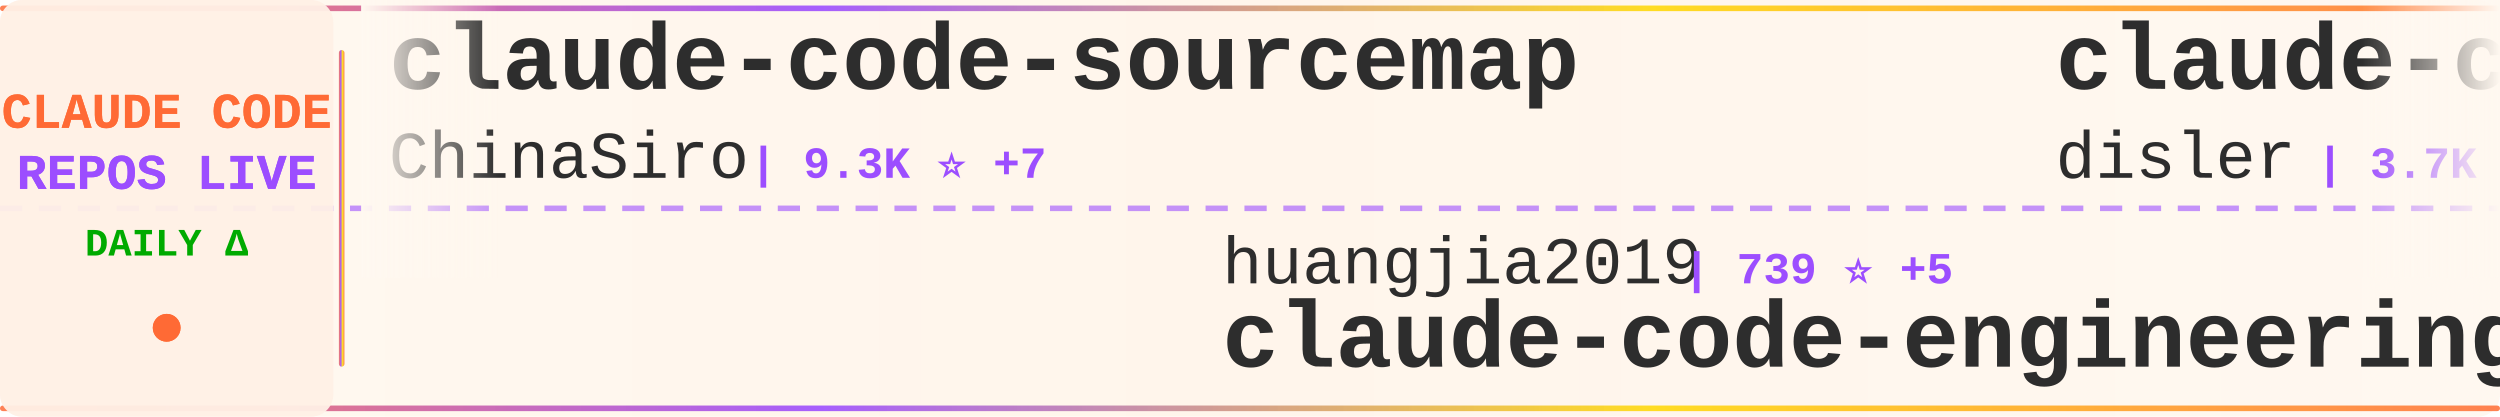
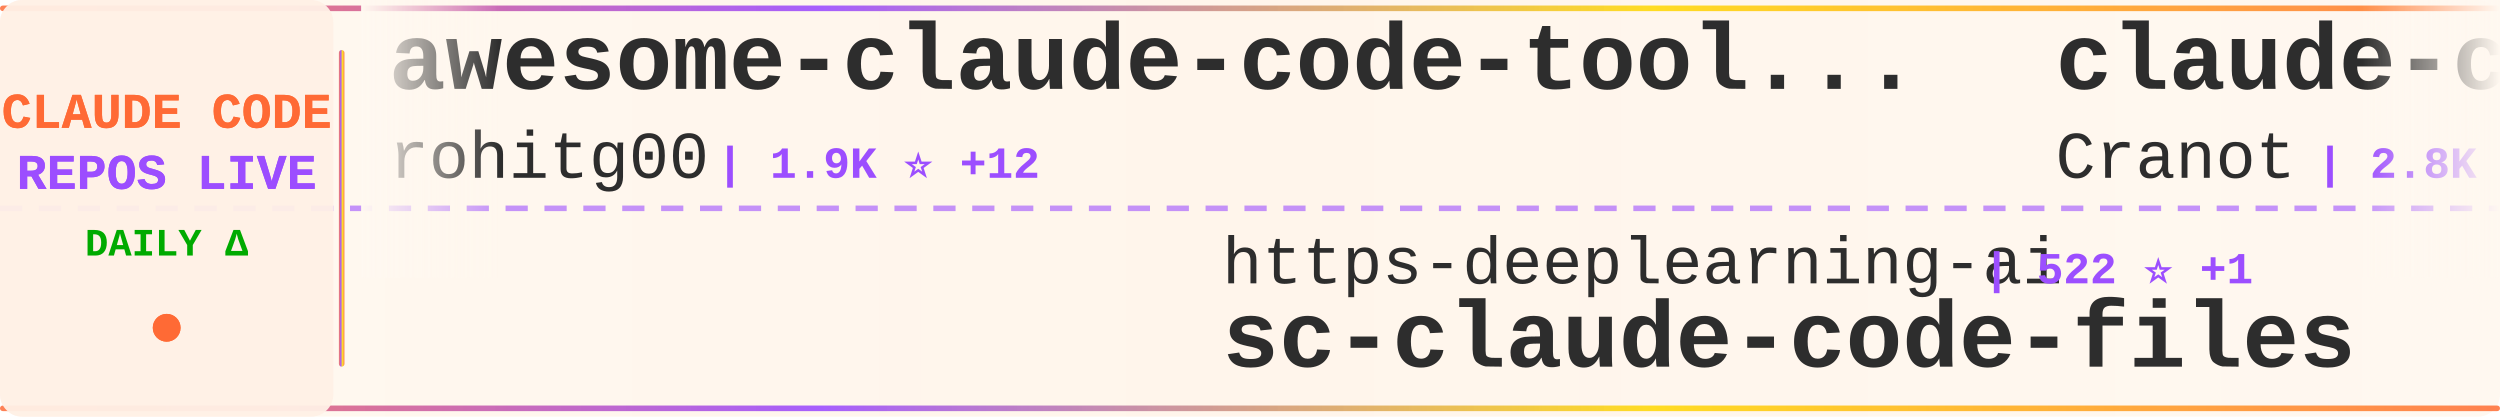
<svg xmlns="http://www.w3.org/2000/svg" width="900" height="150">
  <defs>
    <linearGradient id="tickerBg" x1="0%" y1="0%" x2="100%" y2="0%">
      <stop offset="0%" style="stop-color:#fff8f0;stop-opacity:0.98" />
      <stop offset="50%" style="stop-color:#fff5eb;stop-opacity:1" />
      <stop offset="100%" style="stop-color:#fff8f0;stop-opacity:0.98" />
    </linearGradient>
    <linearGradient id="borderGrad" x1="0%" y1="0%" x2="100%" y2="0%">
      <stop offset="0%" style="stop-color:#FF6B35;stop-opacity:0.85">
        <animate attributeName="stop-opacity" values="0.85;1;0.85" dur="2s" repeatCount="indefinite" />
      </stop>
      <stop offset="33%" style="stop-color:#9C4EFF;stop-opacity:0.9">
        <animate attributeName="stop-opacity" values="0.9;1;0.9" dur="2.2s" repeatCount="indefinite" />
      </stop>
      <stop offset="66%" style="stop-color:#FFD700;stop-opacity:0.85">
        <animate attributeName="stop-opacity" values="0.85;1;0.85" dur="1.8s" repeatCount="indefinite" />
      </stop>
      <stop offset="100%" style="stop-color:#FF6B35;stop-opacity:0.85">
        <animate attributeName="stop-opacity" values="0.85;1;0.85" dur="2s" repeatCount="indefinite" />
      </stop>
    </linearGradient>
    <filter id="textGlow">
      <feGaussianBlur stdDeviation="0.15" result="coloredBlur" />
      <feMerge>
        <feMergeNode in="coloredBlur" />
        <feMergeNode in="SourceGraphic" />
      </feMerge>
    </filter>
    <filter id="metricGlow">
      <feGaussianBlur stdDeviation="0.2" result="coloredBlur" />
      <feMerge>
        <feMergeNode in="coloredBlur" />
        <feMergeNode in="SourceGraphic" />
      </feMerge>
    </filter>
    <linearGradient id="leftFade" x1="0%" y1="0%" x2="100%" y2="0%">
      <stop offset="0%" style="stop-color:#fff8f0;stop-opacity:1" />
      <stop offset="100%" style="stop-color:#fff8f0;stop-opacity:0" />
    </linearGradient>
    <linearGradient id="rightFade" x1="0%" y1="0%" x2="100%" y2="0%">
      <stop offset="0%" style="stop-color:#fff8f0;stop-opacity:0" />
      <stop offset="100%" style="stop-color:#fff8f0;stop-opacity:1" />
    </linearGradient>
  </defs>
  <rect width="900" height="150" fill="url(#tickerBg)" rx="8" />
  <rect x="0" y="2" width="900" height="2" fill="url(#borderGrad)" rx="1" />
  <rect x="0" y="146" width="900" height="2" fill="url(#borderGrad)" rx="1" />
  <line x1="0" y1="75" x2="900" y2="75" stroke="#9C4EFF" stroke-width="2" stroke-dasharray="8 6" opacity="0.6" />
  <rect x="0" y="0" width="120" height="150" fill="#fff0e6" opacity="0.95" rx="8" />
  <text x="60" y="46" font-family="'Courier New', monospace" font-size="18" font-weight="bold" fill="#FF6B35" text-anchor="middle" filter="url(#textGlow)">
    CLAUDE CODE
  </text>
  <text x="60" y="68" font-family="'Courier New', monospace" font-size="18" font-weight="bold" fill="#9C4EFF" text-anchor="middle" filter="url(#textGlow)">
    REPOS LIVE
  </text>
  <text x="60" y="92" font-family="'Courier New', monospace" font-size="14" font-weight="bold" fill="#00aa00" text-anchor="middle">
    DAILY Δ
  </text>
  <circle cx="60" cy="118" r="5" fill="#FF6B35" filter="url(#metricGlow)">
    <animate attributeName="r" values="4;6;4" dur="1.5s" repeatCount="indefinite" />
    <animate attributeName="opacity" values="0.6;1;0.6" dur="1.5s" repeatCount="indefinite" />
  </circle>
  <rect x="122" y="18" width="2" height="114" fill="url(#borderGrad)" rx="1" />
  <clipPath id="tickerClip">
    <rect x="130" y="0" width="770" height="150" />
  </clipPath>
  <g clip-path="url(#tickerClip)">
    <g id="tickerItems">
      <animateTransform attributeName="transform" attributeType="XML" type="translate" from="0 0" to="-3000 0" dur="54s" repeatCount="indefinite" />
      <g transform="translate(0, 0)">
-         <text x="140" y="32" font-family="'Courier New', monospace" font-size="34" font-weight="bold" fill="#2d2d2d">claude-code-sourcemap</text>
-         <text x="140" y="64" font-family="'Courier New', monospace" font-size="24" font-weight="normal" fill="#2d2d2d" opacity="1.0">ChinaSiro</text>
-         <text x="270" y="64" font-family="'Courier New', monospace" font-size="16" font-weight="bold" fill="#9C4EFF"> | 9.3K ⭐ +7</text>
+         <text x="140" y="32" font-family="'Courier New', monospace" font-size="34" font-weight="bold" fill="#2d2d2d">awesome-claude-code-tool...</text>
+         <text x="140" y="64" font-family="'Courier New', monospace" font-size="24" font-weight="normal" fill="#2d2d2d" opacity="1.0">rohitg00</text>
+         <text x="258" y="64" font-family="'Courier New', monospace" font-size="16" font-weight="bold" fill="#9C4EFF"> | 1.9K ⭐ +12</text>
      </g>
      <g transform="translate(300, 0)">
-         <text x="140" y="102" font-family="'Courier New', monospace" font-size="24" font-weight="normal" fill="#2d2d2d" opacity="1.0">huangjia2019</text>
-         <text x="306" y="102" font-family="'Courier New', monospace" font-size="16" font-weight="bold" fill="#9C4EFF"> | 739 ⭐ +5</text>
-         <text x="140" y="132" font-family="'Courier New', monospace" font-size="34" font-weight="bold" fill="#2d2d2d">claude-code-engineering</text>
+         <text x="140" y="102" font-family="'Courier New', monospace" font-size="24" font-weight="normal" fill="#2d2d2d" opacity="1.0">https-deeplearning-ai</text>
+         <text x="414" y="102" font-family="'Courier New', monospace" font-size="16" font-weight="bold" fill="#9C4EFF"> | 522 ⭐ +1</text>
+         <text x="140" y="132" font-family="'Courier New', monospace" font-size="34" font-weight="bold" fill="#2d2d2d">sc-claude-code-files</text>
      </g>
      <g transform="translate(600, 0)">
-         <text x="140" y="32" font-family="'Courier New', monospace" font-size="34" font-weight="bold" fill="#2d2d2d">claude-code-hooks-master...</text>
-         <text x="140" y="64" font-family="'Courier New', monospace" font-size="24" font-weight="normal" fill="#2d2d2d" opacity="1.0">disler</text>
-         <text x="234" y="64" font-family="'Courier New', monospace" font-size="16" font-weight="bold" fill="#9C4EFF"> | 3.7K ⭐ +6</text>
+         <text x="140" y="32" font-family="'Courier New', monospace" font-size="34" font-weight="bold" fill="#2d2d2d">claude-code-guide</text>
+         <text x="140" y="64" font-family="'Courier New', monospace" font-size="24" font-weight="normal" fill="#2d2d2d" opacity="1.0">Cranot</text>
+         <text x="234" y="64" font-family="'Courier New', monospace" font-size="16" font-weight="bold" fill="#9C4EFF"> | 2.8K ⭐</text>
      </g>
      <g transform="translate(900, 0)">
-         <text x="140" y="102" font-family="'Courier New', monospace" font-size="24" font-weight="normal" fill="#2d2d2d" opacity="1.0">edmund-io</text>
-         <text x="270" y="102" font-family="'Courier New', monospace" font-size="16" font-weight="bold" fill="#9C4EFF"> | 1.4K ⭐ +1</text>
-         <text x="140" y="132" font-family="'Courier New', monospace" font-size="34" font-weight="bold" fill="#2d2d2d">edmunds-claude-code</text>
+         <text x="140" y="102" font-family="'Courier New', monospace" font-size="24" font-weight="normal" fill="#2d2d2d" opacity="1.0">darcyegb</text>
+         <text x="258" y="102" font-family="'Courier New', monospace" font-size="16" font-weight="bold" fill="#9C4EFF"> | 708 ⭐ +4</text>
+         <text x="140" y="132" font-family="'Courier New', monospace" font-size="34" font-weight="bold" fill="#2d2d2d">ClaudeCodeAgents</text>
      </g>
      <g transform="translate(1200, 0)">
-         <text x="140" y="32" font-family="'Courier New', monospace" font-size="34" font-weight="bold" fill="#2d2d2d">claude-code-base-action</text>
-         <text x="140" y="64" font-family="'Courier New', monospace" font-size="24" font-weight="normal" fill="#2d2d2d" opacity="1.0">anthropics</text>
-         <text x="282" y="64" font-family="'Courier New', monospace" font-size="16" font-weight="bold" fill="#9C4EFF"> | 850 ⭐</text>
+         <text x="140" y="32" font-family="'Courier New', monospace" font-size="34" font-weight="bold" fill="#2d2d2d">claude_codex_bridge</text>
+         <text x="140" y="64" font-family="'Courier New', monospace" font-size="24" font-weight="normal" fill="#2d2d2d" opacity="1.0">SeemSeam</text>
+         <text x="258" y="64" font-family="'Courier New', monospace" font-size="16" font-weight="bold" fill="#9C4EFF"> | 2.8K ⭐ +9</text>
      </g>
      <g transform="translate(1500, 0)">
+         <text x="140" y="102" font-family="'Courier New', monospace" font-size="24" font-weight="normal" fill="#2d2d2d" opacity="1.0">pengchengneo</text>
+         <text x="306" y="102" font-family="'Courier New', monospace" font-size="16" font-weight="bold" fill="#9C4EFF"> | 1.4K ⭐ +5</text>
+         <text x="140" y="132" font-family="'Courier New', monospace" font-size="34" font-weight="bold" fill="#2d2d2d">Claude-Code</text>
+       </g>
+       <g transform="translate(1800, 0)">
+         <text x="140" y="32" font-family="'Courier New', monospace" font-size="34" font-weight="bold" fill="#2d2d2d">claude-code-security-rev...</text>
+         <text x="140" y="64" font-family="'Courier New', monospace" font-size="24" font-weight="normal" fill="#2d2d2d" opacity="1.0">anthropics</text>
+         <text x="282" y="64" font-family="'Courier New', monospace" font-size="16" font-weight="bold" fill="#9C4EFF"> | 4.9K ⭐ +13</text>
+       </g>
+       <g transform="translate(2100, 0)">
        <text x="140" y="102" font-family="'Courier New', monospace" font-size="24" font-weight="normal" fill="#2d2d2d" opacity="1.0">RichardAtCT</text>
-         <text x="294" y="102" font-family="'Courier New', monospace" font-size="16" font-weight="bold" fill="#9C4EFF"> | 2.6K ⭐ +2</text>
+         <text x="294" y="102" font-family="'Courier New', monospace" font-size="16" font-weight="bold" fill="#9C4EFF"> | 2.6K ⭐ +4</text>
        <text x="140" y="132" font-family="'Courier New', monospace" font-size="34" font-weight="bold" fill="#2d2d2d">claude-code-telegram</text>
      </g>
-       <g transform="translate(1800, 0)">
-         <text x="140" y="32" font-family="'Courier New', monospace" font-size="34" font-weight="bold" fill="#2d2d2d">claude-skills</text>
-         <text x="140" y="64" font-family="'Courier New', monospace" font-size="24" font-weight="normal" fill="#2d2d2d" opacity="1.0">alirezarezvani</text>
-         <text x="330" y="64" font-family="'Courier New', monospace" font-size="16" font-weight="bold" fill="#9C4EFF"> | 16.6K ⭐ +80</text>
-       </g>
-       <g transform="translate(2100, 0)">
-         <text x="140" y="102" font-family="'Courier New', monospace" font-size="24" font-weight="normal" fill="#2d2d2d" opacity="1.0">router-for-me</text>
-         <text x="318" y="102" font-family="'Courier New', monospace" font-size="16" font-weight="bold" fill="#9C4EFF"> | 35.5K ⭐ +111</text>
-         <text x="140" y="132" font-family="'Courier New', monospace" font-size="34" font-weight="bold" fill="#2d2d2d">CLIProxyAPI</text>
-       </g>
      <g transform="translate(2400, 0)">
-         <text x="140" y="32" font-family="'Courier New', monospace" font-size="34" font-weight="bold" fill="#2d2d2d">claude-code-from-scratch</text>
-         <text x="140" y="64" font-family="'Courier New', monospace" font-size="24" font-weight="normal" fill="#2d2d2d" opacity="1.0">Windy3f3f3f3f</text>
-         <text x="318" y="64" font-family="'Courier New', monospace" font-size="16" font-weight="bold" fill="#9C4EFF"> | 1.3K ⭐ +4</text>
+         <text x="140" y="32" font-family="'Courier New', monospace" font-size="34" font-weight="bold" fill="#2d2d2d">nanoclaw</text>
+         <text x="140" y="64" font-family="'Courier New', monospace" font-size="24" font-weight="normal" fill="#2d2d2d" opacity="1.0">nanocoai</text>
+         <text x="258" y="64" font-family="'Courier New', monospace" font-size="16" font-weight="bold" fill="#9C4EFF"> | 29.5K ⭐ +17</text>
      </g>
      <g transform="translate(2700, 0)">
-         <text x="140" y="102" font-family="'Courier New', monospace" font-size="24" font-weight="normal" fill="#2d2d2d" opacity="1.0">ghuntley</text>
-         <text x="258" y="102" font-family="'Courier New', monospace" font-size="16" font-weight="bold" fill="#9C4EFF"> | 980 ⭐</text>
-         <text x="140" y="132" font-family="'Courier New', monospace" font-size="34" font-weight="bold" fill="#2d2d2d">claude-code-source-code-...</text>
+         <text x="140" y="102" font-family="'Courier New', monospace" font-size="24" font-weight="normal" fill="#2d2d2d" opacity="1.0">pedrohcgs</text>
+         <text x="270" y="102" font-family="'Courier New', monospace" font-size="16" font-weight="bold" fill="#9C4EFF"> | 1.2K ⭐ +4</text>
+         <text x="140" y="132" font-family="'Courier New', monospace" font-size="34" font-weight="bold" fill="#2d2d2d">claude-code-my-workflow</text>
      </g>
      <g transform="translate(3000, 0)">
-         <text x="140" y="32" font-family="'Courier New', monospace" font-size="34" font-weight="bold" fill="#2d2d2d">claude-code-sourcemap</text>
-         <text x="140" y="64" font-family="'Courier New', monospace" font-size="24" font-weight="normal" fill="#2d2d2d" opacity="1.0">ChinaSiro</text>
-         <text x="270" y="64" font-family="'Courier New', monospace" font-size="16" font-weight="bold" fill="#9C4EFF"> | 9.3K ⭐ +7</text>
+         <text x="140" y="32" font-family="'Courier New', monospace" font-size="34" font-weight="bold" fill="#2d2d2d">awesome-claude-code-tool...</text>
+         <text x="140" y="64" font-family="'Courier New', monospace" font-size="24" font-weight="normal" fill="#2d2d2d" opacity="1.0">rohitg00</text>
+         <text x="258" y="64" font-family="'Courier New', monospace" font-size="16" font-weight="bold" fill="#9C4EFF"> | 1.9K ⭐ +12</text>
      </g>
      <g transform="translate(3300, 0)">
-         <text x="140" y="102" font-family="'Courier New', monospace" font-size="24" font-weight="normal" fill="#2d2d2d" opacity="1.0">huangjia2019</text>
-         <text x="306" y="102" font-family="'Courier New', monospace" font-size="16" font-weight="bold" fill="#9C4EFF"> | 739 ⭐ +5</text>
-         <text x="140" y="132" font-family="'Courier New', monospace" font-size="34" font-weight="bold" fill="#2d2d2d">claude-code-engineering</text>
+         <text x="140" y="102" font-family="'Courier New', monospace" font-size="24" font-weight="normal" fill="#2d2d2d" opacity="1.0">https-deeplearning-ai</text>
+         <text x="414" y="102" font-family="'Courier New', monospace" font-size="16" font-weight="bold" fill="#9C4EFF"> | 522 ⭐ +1</text>
+         <text x="140" y="132" font-family="'Courier New', monospace" font-size="34" font-weight="bold" fill="#2d2d2d">sc-claude-code-files</text>
      </g>
      <g transform="translate(3600, 0)">
-         <text x="140" y="32" font-family="'Courier New', monospace" font-size="34" font-weight="bold" fill="#2d2d2d">claude-code-hooks-master...</text>
-         <text x="140" y="64" font-family="'Courier New', monospace" font-size="24" font-weight="normal" fill="#2d2d2d" opacity="1.0">disler</text>
-         <text x="234" y="64" font-family="'Courier New', monospace" font-size="16" font-weight="bold" fill="#9C4EFF"> | 3.7K ⭐ +6</text>
+         <text x="140" y="32" font-family="'Courier New', monospace" font-size="34" font-weight="bold" fill="#2d2d2d">claude-code-guide</text>
+         <text x="140" y="64" font-family="'Courier New', monospace" font-size="24" font-weight="normal" fill="#2d2d2d" opacity="1.0">Cranot</text>
+         <text x="234" y="64" font-family="'Courier New', monospace" font-size="16" font-weight="bold" fill="#9C4EFF"> | 2.8K ⭐</text>
      </g>
      <g transform="translate(3900, 0)">
-         <text x="140" y="102" font-family="'Courier New', monospace" font-size="24" font-weight="normal" fill="#2d2d2d" opacity="1.0">edmund-io</text>
-         <text x="270" y="102" font-family="'Courier New', monospace" font-size="16" font-weight="bold" fill="#9C4EFF"> | 1.4K ⭐ +1</text>
-         <text x="140" y="132" font-family="'Courier New', monospace" font-size="34" font-weight="bold" fill="#2d2d2d">edmunds-claude-code</text>
+         <text x="140" y="102" font-family="'Courier New', monospace" font-size="24" font-weight="normal" fill="#2d2d2d" opacity="1.0">darcyegb</text>
+         <text x="258" y="102" font-family="'Courier New', monospace" font-size="16" font-weight="bold" fill="#9C4EFF"> | 708 ⭐ +4</text>
+         <text x="140" y="132" font-family="'Courier New', monospace" font-size="34" font-weight="bold" fill="#2d2d2d">ClaudeCodeAgents</text>
      </g>
    </g>
  </g>
  <rect x="130" y="0" width="50" height="100" fill="url(#leftFade)" />
  <rect x="850" y="0" width="50" height="100" fill="url(#rightFade)" />
</svg>
